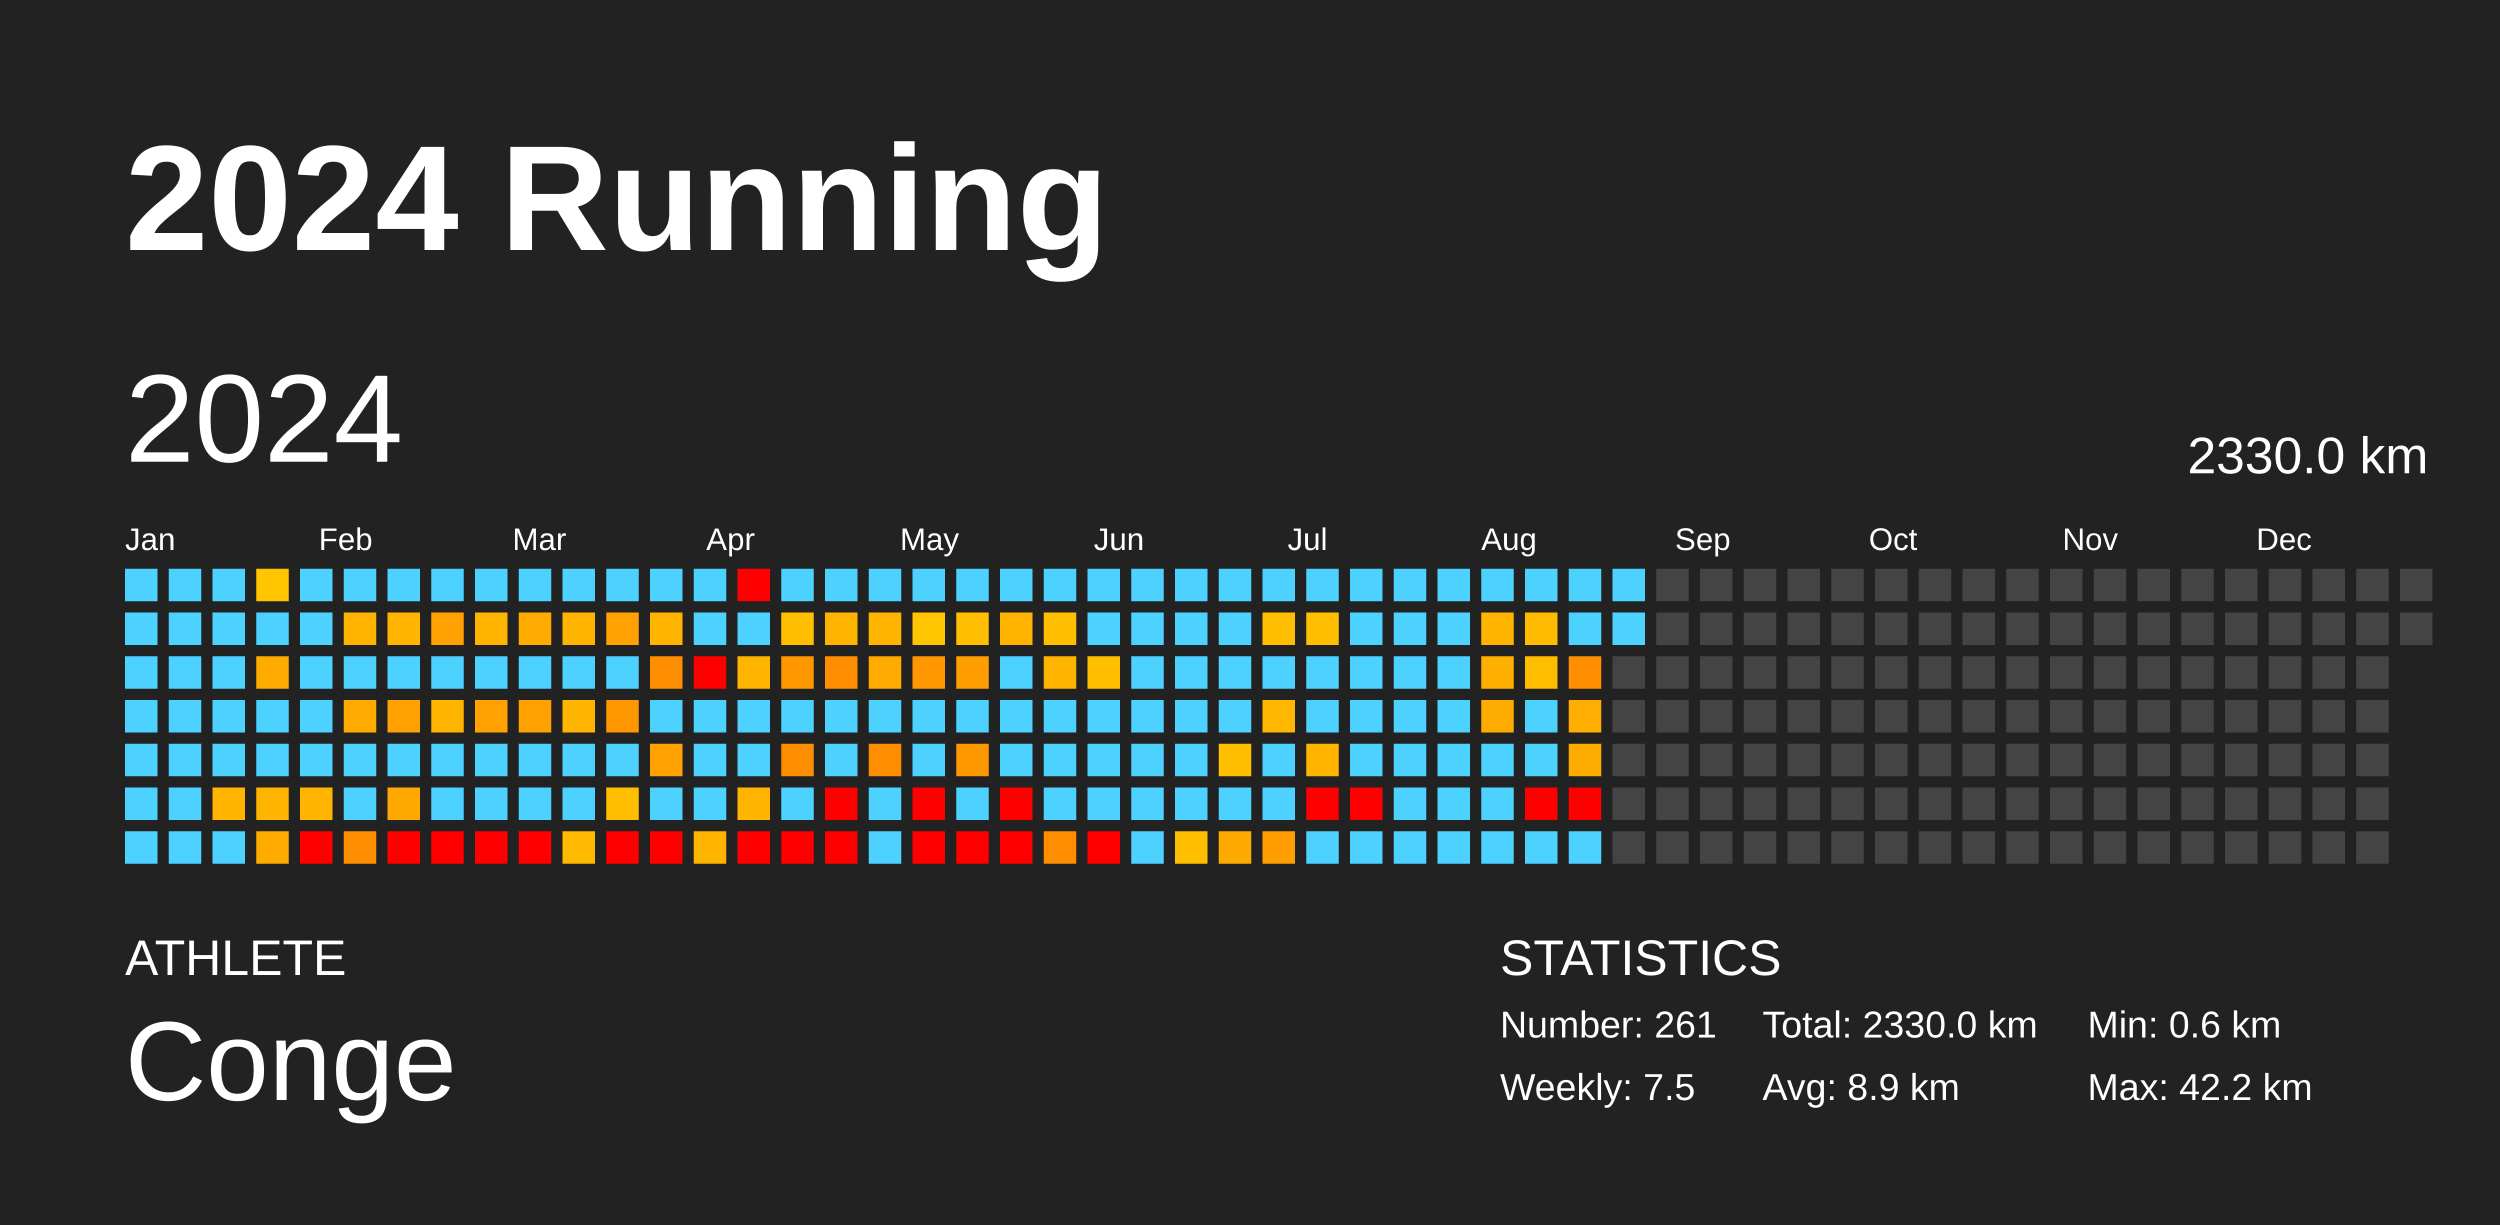
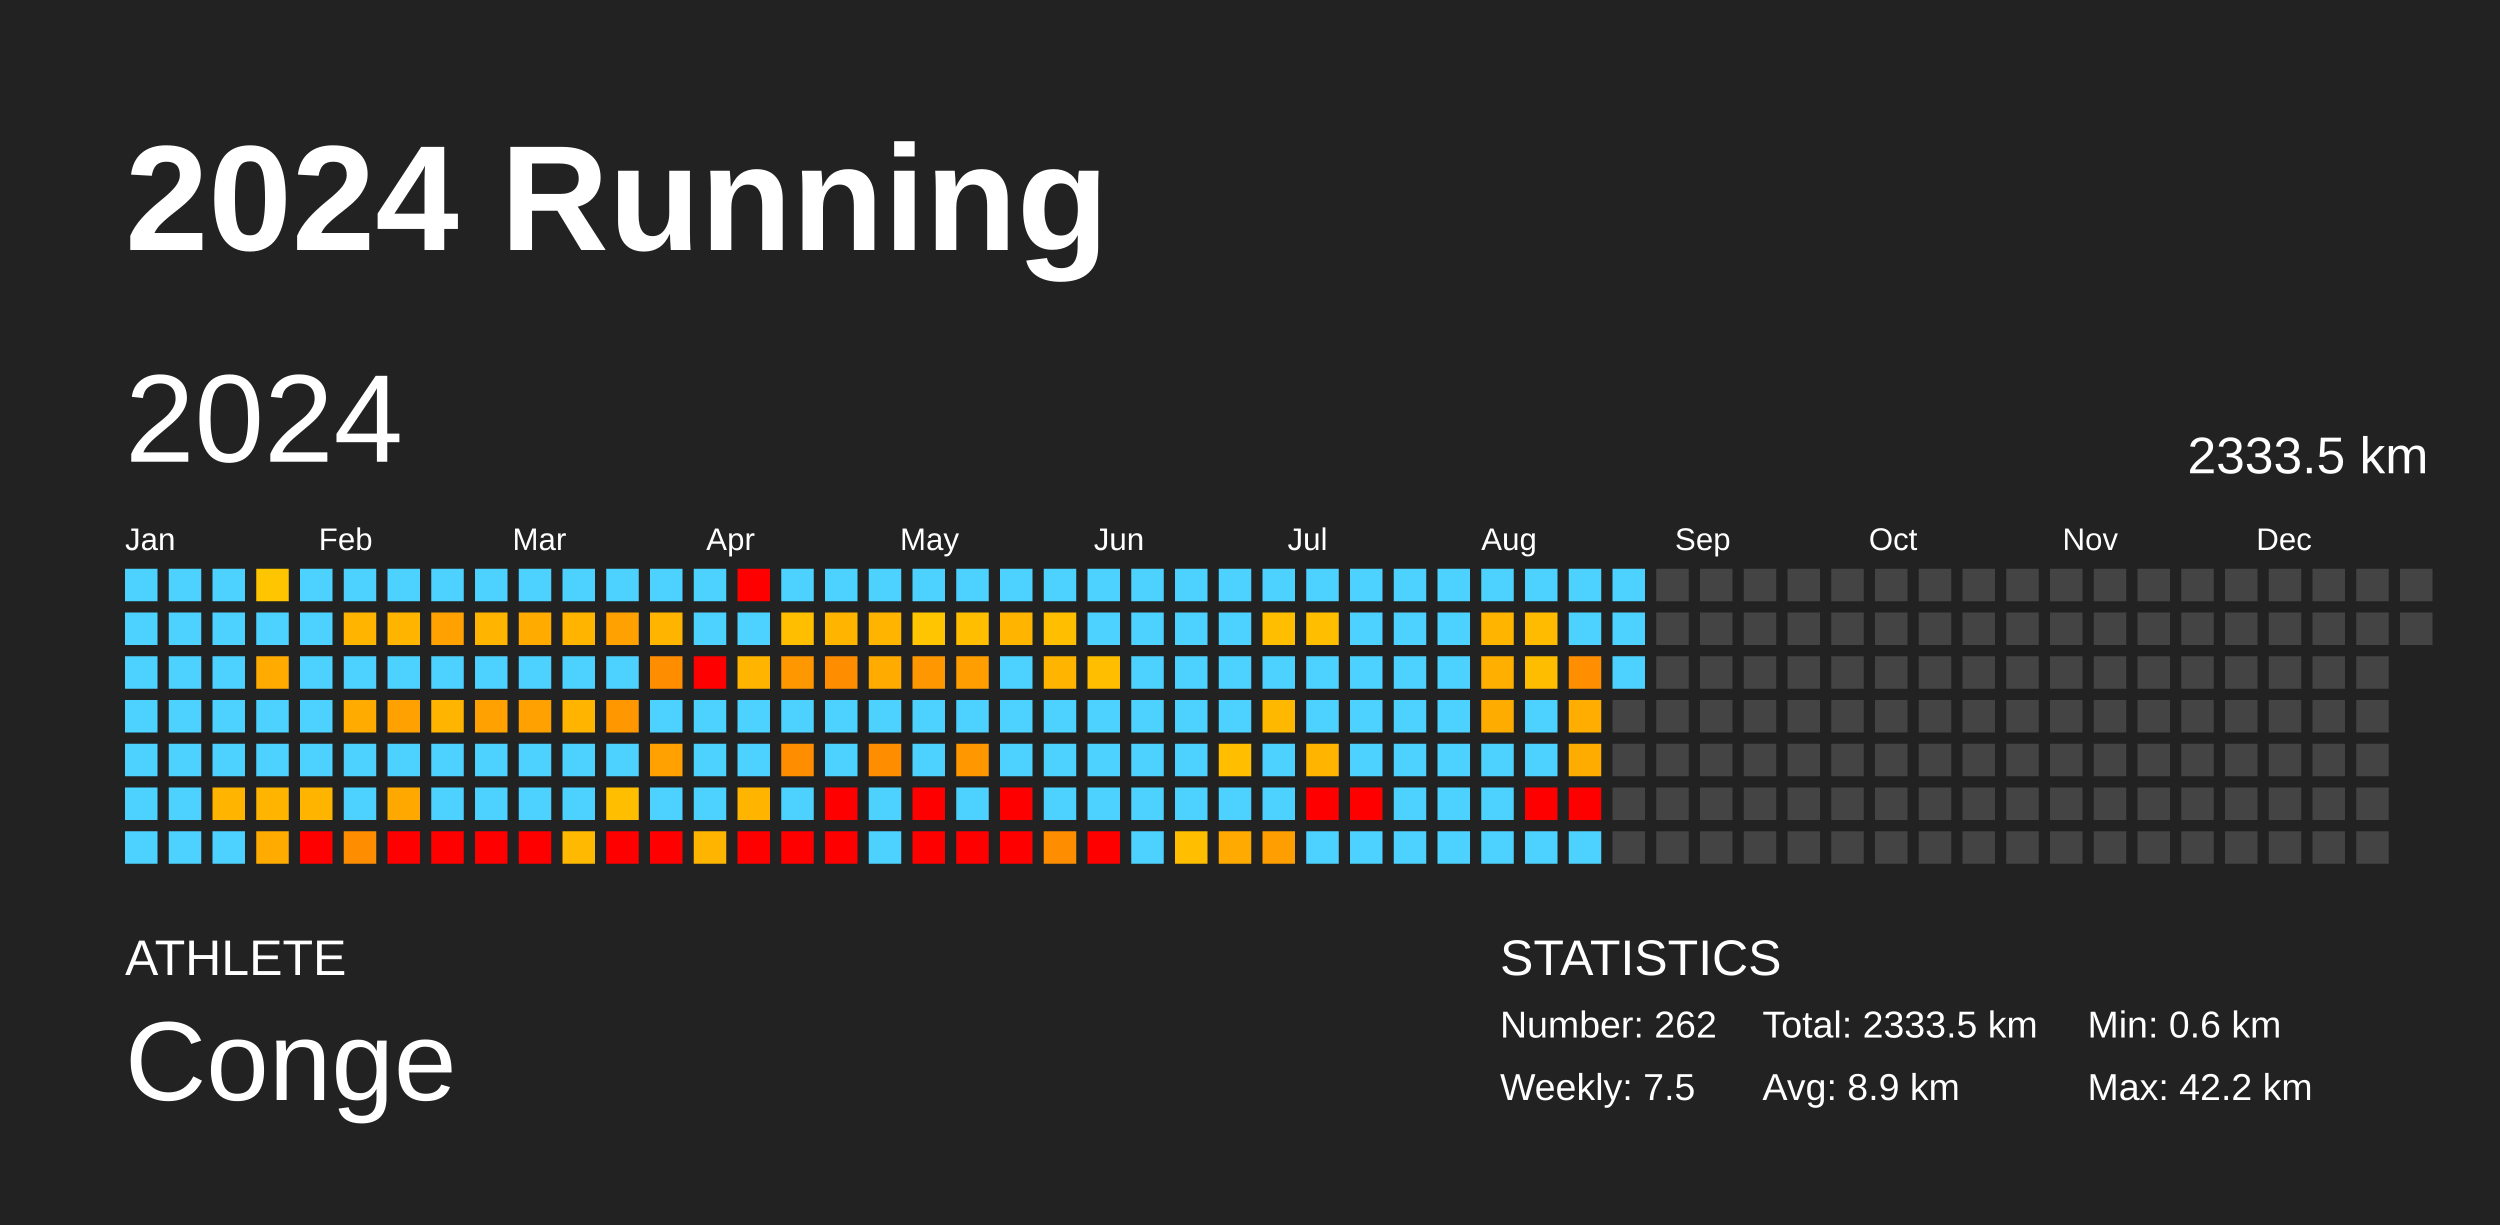
<svg xmlns="http://www.w3.org/2000/svg" baseProfile="full" height="98mm" version="1.1" viewBox="0,0,200,98" width="200mm">
  <defs />
  <rect fill="#222222" height="98" width="200" x="0" y="0" />
  <text fill="#FFFFFF" style="font-size:12px; font-family:Arial; font-weight:bold;" x="10" y="20">2024 Running</text>
  <text fill="#FFFFFF" style="font-size:4px; font-family:Arial" x="10" y="78">ATHLETE</text>
  <text fill="#FFFFFF" style="font-size:9px; font-family:Arial" x="10" y="88">Conge</text>
  <text fill="#FFFFFF" style="font-size:4px; font-family:Arial" x="120" y="78">STATISTICS</text>
-   <text fill="#FFFFFF" style="font-size:3px; font-family:Arial" x="120" y="83">Number: 261</text>
+   <text fill="#FFFFFF" style="font-size:3px; font-family:Arial" x="120" y="83">Number: 262</text>
  <text fill="#FFFFFF" style="font-size:3px; font-family:Arial" x="120" y="88">Weekly: 7.5</text>
-   <text fill="#FFFFFF" style="font-size:3px; font-family:Arial" x="141" y="83">Total: 2330.0 km</text>
+   <text fill="#FFFFFF" style="font-size:3px; font-family:Arial" x="141" y="83">Total: 2333.5 km</text>
  <text fill="#FFFFFF" style="font-size:3px; font-family:Arial" x="141" y="88">Avg: 8.9 km</text>
  <text fill="#FFFFFF" style="font-size:3px; font-family:Arial" x="167" y="83">Min: 0.6 km</text>
  <text fill="#FFFFFF" style="font-size:3px; font-family:Arial" x="167" y="88">Max: 42.2 km</text>
  <text dominant-baseline="hanging" fill="#FFFFFF" style="font-size:10.0px; font-family:Arial;" x="10" y="30">2024</text>
-   <text dominant-baseline="hanging" fill="#FFFFFF" style="font-size:4.125px; font-family:Arial;" x="175" y="35">2330.0 km</text>
+   <text dominant-baseline="hanging" fill="#FFFFFF" style="font-size:4.125px; font-family:Arial;" x="175" y="35">2333.5 km</text>
  <text fill="#FFFFFF" style="font-size:2.5px; font-family:Arial" x="10.0" y="44">Jan</text>
  <text fill="#FFFFFF" style="font-size:2.5px; font-family:Arial" x="25.5" y="44">Feb</text>
  <text fill="#FFFFFF" style="font-size:2.5px; font-family:Arial" x="41.0" y="44">Mar</text>
  <text fill="#FFFFFF" style="font-size:2.5px; font-family:Arial" x="56.5" y="44">Apr</text>
  <text fill="#FFFFFF" style="font-size:2.5px; font-family:Arial" x="72.0" y="44">May</text>
  <text fill="#FFFFFF" style="font-size:2.5px; font-family:Arial" x="87.5" y="44">Jun</text>
  <text fill="#FFFFFF" style="font-size:2.5px; font-family:Arial" x="103.0" y="44">Jul</text>
  <text fill="#FFFFFF" style="font-size:2.5px; font-family:Arial" x="118.5" y="44">Aug</text>
  <text fill="#FFFFFF" style="font-size:2.5px; font-family:Arial" x="134.0" y="44">Sep</text>
  <text fill="#FFFFFF" style="font-size:2.5px; font-family:Arial" x="149.5" y="44">Oct</text>
  <text fill="#FFFFFF" style="font-size:2.5px; font-family:Arial" x="165.0" y="44">Nov</text>
  <text fill="#FFFFFF" style="font-size:2.5px; font-family:Arial" x="180.5" y="44">Dec</text>
  <rect fill="#4dd2ff" height="2.6" width="2.6" x="10.0" y="45.5" />
  <rect fill="#4dd2ff" height="2.6" width="2.6" x="10.0" y="49.0" />
  <rect fill="#4dd2ff" height="2.6" width="2.6" x="10.0" y="52.5" />
  <rect fill="#4dd2ff" height="2.6" width="2.6" x="10.0" y="56.0" />
  <rect fill="#4dd2ff" height="2.6" width="2.6" x="10.0" y="59.5" />
  <rect fill="#4dd2ff" height="2.6" width="2.6" x="10.0" y="63.0" />
  <rect fill="#4dd2ff" height="2.6" width="2.6" x="10.0" y="66.5" />
  <rect fill="#4dd2ff" height="2.6" width="2.6" x="13.5" y="45.5" />
  <rect fill="#4dd2ff" height="2.6" width="2.6" x="13.5" y="49.0" />
  <rect fill="#4dd2ff" height="2.6" width="2.6" x="13.5" y="52.5" />
  <rect fill="#4dd2ff" height="2.6" width="2.6" x="13.5" y="56.0" />
  <rect fill="#4dd2ff" height="2.6" width="2.6" x="13.5" y="59.5" />
  <rect fill="#4dd2ff" height="2.6" width="2.6" x="13.5" y="63.0" />
  <rect fill="#4dd2ff" height="2.6" width="2.6" x="13.5" y="66.5" />
  <rect fill="#4dd2ff" height="2.6" width="2.6" x="17.0" y="45.5" />
  <rect fill="#4dd2ff" height="2.6" width="2.6" x="17.0" y="49.0" />
  <rect fill="#4dd2ff" height="2.6" width="2.6" x="17.0" y="52.5" />
  <rect fill="#4dd2ff" height="2.6" width="2.6" x="17.0" y="56.0" />
  <rect fill="#4dd2ff" height="2.6" width="2.6" x="17.0" y="59.5" />
  <rect fill="#ffb400" height="2.6" width="2.6" x="17.0" y="63.0" />
  <rect fill="#4dd2ff" height="2.6" width="2.6" x="17.0" y="66.5" />
  <rect fill="#ffc500" height="2.6" width="2.6" x="20.5" y="45.5" />
  <rect fill="#4dd2ff" height="2.6" width="2.6" x="20.5" y="49.0" />
  <rect fill="#ffab00" height="2.6" width="2.6" x="20.5" y="52.5" />
  <rect fill="#4dd2ff" height="2.6" width="2.6" x="20.5" y="56.0" />
  <rect fill="#4dd2ff" height="2.6" width="2.6" x="20.5" y="59.5" />
  <rect fill="#ffb400" height="2.6" width="2.6" x="20.5" y="63.0" />
  <rect fill="#ffab00" height="2.6" width="2.6" x="20.5" y="66.5" />
  <rect fill="#4dd2ff" height="2.6" width="2.6" x="24.0" y="45.5" />
  <rect fill="#4dd2ff" height="2.6" width="2.6" x="24.0" y="49.0" />
  <rect fill="#4dd2ff" height="2.6" width="2.6" x="24.0" y="52.5" />
  <rect fill="#4dd2ff" height="2.6" width="2.6" x="24.0" y="56.0" />
  <rect fill="#4dd2ff" height="2.6" width="2.6" x="24.0" y="59.5" />
  <rect fill="#ffb400" height="2.6" width="2.6" x="24.0" y="63.0" />
  <rect fill="red" height="2.6" width="2.6" x="24.0" y="66.5" />
  <rect fill="#4dd2ff" height="2.6" width="2.6" x="27.5" y="45.5" />
  <rect fill="#ffb400" height="2.6" width="2.6" x="27.5" y="49.0" />
  <rect fill="#4dd2ff" height="2.6" width="2.6" x="27.5" y="52.5" />
  <rect fill="#ffab00" height="2.6" width="2.6" x="27.5" y="56.0" />
  <rect fill="#4dd2ff" height="2.6" width="2.6" x="27.5" y="59.5" />
  <rect fill="#4dd2ff" height="2.6" width="2.6" x="27.5" y="63.0" />
  <rect fill="#ff8d00" height="2.6" width="2.6" x="27.5" y="66.5" />
  <rect fill="#4dd2ff" height="2.6" width="2.6" x="31.0" y="45.5" />
  <rect fill="#ffb500" height="2.6" width="2.6" x="31.0" y="49.0" />
  <rect fill="#4dd2ff" height="2.6" width="2.6" x="31.0" y="52.5" />
  <rect fill="#ffa100" height="2.6" width="2.6" x="31.0" y="56.0" />
  <rect fill="#4dd2ff" height="2.6" width="2.6" x="31.0" y="59.5" />
  <rect fill="#ffa900" height="2.6" width="2.6" x="31.0" y="63.0" />
  <rect fill="red" height="2.6" width="2.6" x="31.0" y="66.5" />
  <rect fill="#4dd2ff" height="2.6" width="2.6" x="34.5" y="45.5" />
  <rect fill="#ffa100" height="2.6" width="2.6" x="34.5" y="49.0" />
  <rect fill="#4dd2ff" height="2.6" width="2.6" x="34.5" y="52.5" />
  <rect fill="#ffb500" height="2.6" width="2.6" x="34.5" y="56.0" />
  <rect fill="#4dd2ff" height="2.6" width="2.6" x="34.5" y="59.5" />
  <rect fill="#4dd2ff" height="2.6" width="2.6" x="34.5" y="63.0" />
  <rect fill="red" height="2.6" width="2.6" x="34.5" y="66.5" />
  <rect fill="#4dd2ff" height="2.6" width="2.6" x="38.0" y="45.5" />
  <rect fill="#ffb500" height="2.6" width="2.6" x="38.0" y="49.0" />
  <rect fill="#4dd2ff" height="2.6" width="2.6" x="38.0" y="52.5" />
  <rect fill="#ffa100" height="2.6" width="2.6" x="38.0" y="56.0" />
  <rect fill="#4dd2ff" height="2.6" width="2.6" x="38.0" y="59.5" />
  <rect fill="#4dd2ff" height="2.6" width="2.6" x="38.0" y="63.0" />
  <rect fill="red" height="2.6" width="2.6" x="38.0" y="66.5" />
  <rect fill="#4dd2ff" height="2.6" width="2.6" x="41.5" y="45.5" />
  <rect fill="#ffab00" height="2.6" width="2.6" x="41.5" y="49.0" />
  <rect fill="#4dd2ff" height="2.6" width="2.6" x="41.5" y="52.5" />
  <rect fill="#ffa100" height="2.6" width="2.6" x="41.5" y="56.0" />
  <rect fill="#4dd2ff" height="2.6" width="2.6" x="41.5" y="59.5" />
  <rect fill="#4dd2ff" height="2.6" width="2.6" x="41.5" y="63.0" />
  <rect fill="red" height="2.6" width="2.6" x="41.5" y="66.5" />
  <rect fill="#4dd2ff" height="2.6" width="2.6" x="45.0" y="45.5" />
  <rect fill="#ffb500" height="2.6" width="2.6" x="45.0" y="49.0" />
  <rect fill="#4dd2ff" height="2.6" width="2.6" x="45.0" y="52.5" />
  <rect fill="#ffb500" height="2.6" width="2.6" x="45.0" y="56.0" />
  <rect fill="#4dd2ff" height="2.6" width="2.6" x="45.0" y="59.5" />
  <rect fill="#4dd2ff" height="2.6" width="2.6" x="45.0" y="63.0" />
  <rect fill="#ffb900" height="2.6" width="2.6" x="45.0" y="66.5" />
  <rect fill="#4dd2ff" height="2.6" width="2.6" x="48.5" y="45.5" />
  <rect fill="#ffa100" height="2.6" width="2.6" x="48.5" y="49.0" />
  <rect fill="#4dd2ff" height="2.6" width="2.6" x="48.5" y="52.5" />
  <rect fill="#ff9700" height="2.6" width="2.6" x="48.5" y="56.0" />
  <rect fill="#4dd2ff" height="2.6" width="2.6" x="48.5" y="59.5" />
  <rect fill="#ffbf00" height="2.6" width="2.6" x="48.5" y="63.0" />
  <rect fill="red" height="2.6" width="2.6" x="48.5" y="66.5" />
  <rect fill="#4dd2ff" height="2.6" width="2.6" x="52.0" y="45.5" />
  <rect fill="#ffb500" height="2.6" width="2.6" x="52.0" y="49.0" />
  <rect fill="#ff8d00" height="2.6" width="2.6" x="52.0" y="52.5" />
  <rect fill="#4dd2ff" height="2.6" width="2.6" x="52.0" y="56.0" />
  <rect fill="#ffa100" height="2.6" width="2.6" x="52.0" y="59.5" />
  <rect fill="#4dd2ff" height="2.6" width="2.6" x="52.0" y="63.0" />
  <rect fill="red" height="2.6" width="2.6" x="52.0" y="66.5" />
  <rect fill="#4dd2ff" height="2.6" width="2.6" x="55.5" y="45.5" />
  <rect fill="#4dd2ff" height="2.6" width="2.6" x="55.5" y="49.0" />
  <rect fill="red" height="2.6" width="2.6" x="55.5" y="52.5" />
  <rect fill="#4dd2ff" height="2.6" width="2.6" x="55.5" y="56.0" />
  <rect fill="#4dd2ff" height="2.6" width="2.6" x="55.5" y="59.5" />
  <rect fill="#4dd2ff" height="2.6" width="2.6" x="55.5" y="63.0" />
  <rect fill="#ffb400" height="2.6" width="2.6" x="55.5" y="66.5" />
  <rect fill="red" height="2.6" width="2.6" x="59.0" y="45.5" />
  <rect fill="#4dd2ff" height="2.6" width="2.6" x="59.0" y="49.0" />
  <rect fill="#ffb500" height="2.6" width="2.6" x="59.0" y="52.5" />
  <rect fill="#4dd2ff" height="2.6" width="2.6" x="59.0" y="56.0" />
  <rect fill="#4dd2ff" height="2.6" width="2.6" x="59.0" y="59.5" />
  <rect fill="#ffb500" height="2.6" width="2.6" x="59.0" y="63.0" />
  <rect fill="red" height="2.6" width="2.6" x="59.0" y="66.5" />
  <rect fill="#4dd2ff" height="2.6" width="2.6" x="62.5" y="45.5" />
  <rect fill="#ffbf00" height="2.6" width="2.6" x="62.5" y="49.0" />
  <rect fill="#ff9700" height="2.6" width="2.6" x="62.5" y="52.5" />
  <rect fill="#4dd2ff" height="2.6" width="2.6" x="62.5" y="56.0" />
  <rect fill="#ff8d00" height="2.6" width="2.6" x="62.5" y="59.5" />
  <rect fill="#4dd2ff" height="2.6" width="2.6" x="62.5" y="63.0" />
  <rect fill="red" height="2.6" width="2.6" x="62.5" y="66.5" />
  <rect fill="#4dd2ff" height="2.6" width="2.6" x="66.0" y="45.5" />
  <rect fill="#ffb500" height="2.6" width="2.6" x="66.0" y="49.0" />
  <rect fill="#ff8d00" height="2.6" width="2.6" x="66.0" y="52.5" />
  <rect fill="#4dd2ff" height="2.6" width="2.6" x="66.0" y="56.0" />
  <rect fill="#4dd2ff" height="2.6" width="2.6" x="66.0" y="59.5" />
  <rect fill="red" height="2.6" width="2.6" x="66.0" y="63.0" />
  <rect fill="red" height="2.6" width="2.6" x="66.0" y="66.5" />
  <rect fill="#4dd2ff" height="2.6" width="2.6" x="69.5" y="45.5" />
  <rect fill="#ffb500" height="2.6" width="2.6" x="69.5" y="49.0" />
  <rect fill="#ffab00" height="2.6" width="2.6" x="69.5" y="52.5" />
  <rect fill="#4dd2ff" height="2.6" width="2.6" x="69.5" y="56.0" />
  <rect fill="#ff8d00" height="2.6" width="2.6" x="69.5" y="59.5" />
  <rect fill="#4dd2ff" height="2.6" width="2.6" x="69.5" y="63.0" />
  <rect fill="#4dd2ff" height="2.6" width="2.6" x="69.5" y="66.5" />
  <rect fill="#4dd2ff" height="2.6" width="2.6" x="73.0" y="45.5" />
  <rect fill="#ffc500" height="2.6" width="2.6" x="73.0" y="49.0" />
  <rect fill="#ff9700" height="2.6" width="2.6" x="73.0" y="52.5" />
  <rect fill="#4dd2ff" height="2.6" width="2.6" x="73.0" y="56.0" />
  <rect fill="#4dd2ff" height="2.6" width="2.6" x="73.0" y="59.5" />
  <rect fill="red" height="2.6" width="2.6" x="73.0" y="63.0" />
  <rect fill="red" height="2.6" width="2.6" x="73.0" y="66.5" />
  <rect fill="#4dd2ff" height="2.6" width="2.6" x="76.5" y="45.5" />
  <rect fill="#ffbe00" height="2.6" width="2.6" x="76.5" y="49.0" />
  <rect fill="#ff9e00" height="2.6" width="2.6" x="76.5" y="52.5" />
  <rect fill="#4dd2ff" height="2.6" width="2.6" x="76.5" y="56.0" />
  <rect fill="#ff9700" height="2.6" width="2.6" x="76.5" y="59.5" />
  <rect fill="#4dd2ff" height="2.6" width="2.6" x="76.5" y="63.0" />
  <rect fill="red" height="2.6" width="2.6" x="76.5" y="66.5" />
  <rect fill="#4dd2ff" height="2.6" width="2.6" x="80.0" y="45.5" />
  <rect fill="#ffb500" height="2.6" width="2.6" x="80.0" y="49.0" />
  <rect fill="#4dd2ff" height="2.6" width="2.6" x="80.0" y="52.5" />
  <rect fill="#4dd2ff" height="2.6" width="2.6" x="80.0" y="56.0" />
  <rect fill="#4dd2ff" height="2.6" width="2.6" x="80.0" y="59.5" />
  <rect fill="red" height="2.6" width="2.6" x="80.0" y="63.0" />
  <rect fill="red" height="2.6" width="2.6" x="80.0" y="66.5" />
  <rect fill="#4dd2ff" height="2.6" width="2.6" x="83.5" y="45.5" />
  <rect fill="#ffbe00" height="2.6" width="2.6" x="83.5" y="49.0" />
  <rect fill="#ffb500" height="2.6" width="2.6" x="83.5" y="52.5" />
  <rect fill="#4dd2ff" height="2.6" width="2.6" x="83.5" y="56.0" />
  <rect fill="#4dd2ff" height="2.6" width="2.6" x="83.5" y="59.5" />
  <rect fill="#4dd2ff" height="2.6" width="2.6" x="83.5" y="63.0" />
  <rect fill="#ff8d00" height="2.6" width="2.6" x="83.5" y="66.5" />
  <rect fill="#4dd2ff" height="2.6" width="2.6" x="87.0" y="45.5" />
  <rect fill="#4dd2ff" height="2.6" width="2.6" x="87.0" y="49.0" />
  <rect fill="#ffbf00" height="2.6" width="2.6" x="87.0" y="52.5" />
  <rect fill="#4dd2ff" height="2.6" width="2.6" x="87.0" y="56.0" />
  <rect fill="#4dd2ff" height="2.6" width="2.6" x="87.0" y="59.5" />
  <rect fill="#4dd2ff" height="2.6" width="2.6" x="87.0" y="63.0" />
  <rect fill="red" height="2.6" width="2.6" x="87.0" y="66.5" />
  <rect fill="#4dd2ff" height="2.6" width="2.6" x="90.5" y="45.5" />
  <rect fill="#4dd2ff" height="2.6" width="2.6" x="90.5" y="49.0" />
  <rect fill="#4dd2ff" height="2.6" width="2.6" x="90.5" y="52.5" />
  <rect fill="#4dd2ff" height="2.6" width="2.6" x="90.5" y="56.0" />
  <rect fill="#4dd2ff" height="2.6" width="2.6" x="90.5" y="59.5" />
  <rect fill="#4dd2ff" height="2.6" width="2.6" x="90.5" y="63.0" />
  <rect fill="#4dd2ff" height="2.6" width="2.6" x="90.5" y="66.5" />
  <rect fill="#4dd2ff" height="2.6" width="2.6" x="94.0" y="45.5" />
  <rect fill="#4dd2ff" height="2.6" width="2.6" x="94.0" y="49.0" />
  <rect fill="#4dd2ff" height="2.6" width="2.6" x="94.0" y="52.5" />
  <rect fill="#4dd2ff" height="2.6" width="2.6" x="94.0" y="56.0" />
  <rect fill="#4dd2ff" height="2.6" width="2.6" x="94.0" y="59.5" />
  <rect fill="#4dd2ff" height="2.6" width="2.6" x="94.0" y="63.0" />
  <rect fill="#ffbe00" height="2.6" width="2.6" x="94.0" y="66.5" />
  <rect fill="#4dd2ff" height="2.6" width="2.6" x="97.5" y="45.5" />
  <rect fill="#4dd2ff" height="2.6" width="2.6" x="97.5" y="49.0" />
  <rect fill="#4dd2ff" height="2.6" width="2.6" x="97.5" y="52.5" />
  <rect fill="#4dd2ff" height="2.6" width="2.6" x="97.5" y="56.0" />
  <rect fill="#ffbf00" height="2.6" width="2.6" x="97.5" y="59.5" />
  <rect fill="#4dd2ff" height="2.6" width="2.6" x="97.5" y="63.0" />
  <rect fill="#ffaa00" height="2.6" width="2.6" x="97.5" y="66.5" />
  <rect fill="#4dd2ff" height="2.6" width="2.6" x="101.0" y="45.5" />
  <rect fill="#ffbf00" height="2.6" width="2.6" x="101.0" y="49.0" />
  <rect fill="#4dd2ff" height="2.6" width="2.6" x="101.0" y="52.5" />
  <rect fill="#ffb800" height="2.6" width="2.6" x="101.0" y="56.0" />
  <rect fill="#4dd2ff" height="2.6" width="2.6" x="101.0" y="59.5" />
  <rect fill="#4dd2ff" height="2.6" width="2.6" x="101.0" y="63.0" />
  <rect fill="#ff9e00" height="2.6" width="2.6" x="101.0" y="66.5" />
  <rect fill="#4dd2ff" height="2.6" width="2.6" x="104.5" y="45.5" />
  <rect fill="#ffbf00" height="2.6" width="2.6" x="104.5" y="49.0" />
  <rect fill="#4dd2ff" height="2.6" width="2.6" x="104.5" y="52.5" />
  <rect fill="#4dd2ff" height="2.6" width="2.6" x="104.5" y="56.0" />
  <rect fill="#ffb500" height="2.6" width="2.6" x="104.5" y="59.5" />
  <rect fill="red" height="2.6" width="2.6" x="104.5" y="63.0" />
  <rect fill="#4dd2ff" height="2.6" width="2.6" x="104.5" y="66.5" />
  <rect fill="#4dd2ff" height="2.6" width="2.6" x="108.0" y="45.5" />
  <rect fill="#4dd2ff" height="2.6" width="2.6" x="108.0" y="49.0" />
  <rect fill="#4dd2ff" height="2.6" width="2.6" x="108.0" y="52.5" />
  <rect fill="#4dd2ff" height="2.6" width="2.6" x="108.0" y="56.0" />
  <rect fill="#4dd2ff" height="2.6" width="2.6" x="108.0" y="59.5" />
  <rect fill="red" height="2.6" width="2.6" x="108.0" y="63.0" />
  <rect fill="#4dd2ff" height="2.6" width="2.6" x="108.0" y="66.5" />
  <rect fill="#4dd2ff" height="2.6" width="2.6" x="111.5" y="45.5" />
  <rect fill="#4dd2ff" height="2.6" width="2.6" x="111.5" y="49.0" />
  <rect fill="#4dd2ff" height="2.6" width="2.6" x="111.5" y="52.5" />
  <rect fill="#4dd2ff" height="2.6" width="2.6" x="111.5" y="56.0" />
  <rect fill="#4dd2ff" height="2.6" width="2.6" x="111.5" y="59.5" />
  <rect fill="#4dd2ff" height="2.6" width="2.6" x="111.5" y="63.0" />
  <rect fill="#4dd2ff" height="2.6" width="2.6" x="111.5" y="66.5" />
  <rect fill="#4dd2ff" height="2.6" width="2.6" x="115.0" y="45.5" />
  <rect fill="#4dd2ff" height="2.6" width="2.6" x="115.0" y="49.0" />
  <rect fill="#4dd2ff" height="2.6" width="2.6" x="115.0" y="52.5" />
  <rect fill="#4dd2ff" height="2.6" width="2.6" x="115.0" y="56.0" />
  <rect fill="#4dd2ff" height="2.6" width="2.6" x="115.0" y="59.5" />
  <rect fill="#4dd2ff" height="2.6" width="2.6" x="115.0" y="63.0" />
  <rect fill="#4dd2ff" height="2.6" width="2.6" x="115.0" y="66.5" />
  <rect fill="#4dd2ff" height="2.6" width="2.6" x="118.5" y="45.5" />
  <rect fill="#ffb500" height="2.6" width="2.6" x="118.5" y="49.0" />
  <rect fill="#ffaf00" height="2.6" width="2.6" x="118.5" y="52.5" />
  <rect fill="#ffac00" height="2.6" width="2.6" x="118.5" y="56.0" />
  <rect fill="#4dd2ff" height="2.6" width="2.6" x="118.5" y="59.5" />
  <rect fill="#4dd2ff" height="2.6" width="2.6" x="118.5" y="63.0" />
  <rect fill="#4dd2ff" height="2.6" width="2.6" x="118.5" y="66.5" />
  <rect fill="#4dd2ff" height="2.6" width="2.6" x="122.0" y="45.5" />
  <rect fill="#ffbb00" height="2.6" width="2.6" x="122.0" y="49.0" />
  <rect fill="#ffbd00" height="2.6" width="2.6" x="122.0" y="52.5" />
  <rect fill="#4dd2ff" height="2.6" width="2.6" x="122.0" y="56.0" />
  <rect fill="#4dd2ff" height="2.6" width="2.6" x="122.0" y="59.5" />
  <rect fill="red" height="2.6" width="2.6" x="122.0" y="63.0" />
  <rect fill="#4dd2ff" height="2.6" width="2.6" x="122.0" y="66.5" />
  <rect fill="#4dd2ff" height="2.6" width="2.6" x="125.5" y="45.5" />
  <rect fill="#4dd2ff" height="2.6" width="2.6" x="125.5" y="49.0" />
  <rect fill="#ff8f00" height="2.6" width="2.6" x="125.5" y="52.5" />
  <rect fill="#ffad00" height="2.6" width="2.6" x="125.5" y="56.0" />
  <rect fill="#ffac00" height="2.6" width="2.6" x="125.5" y="59.5" />
  <rect fill="red" height="2.6" width="2.6" x="125.5" y="63.0" />
  <rect fill="#4dd2ff" height="2.6" width="2.6" x="125.5" y="66.5" />
  <rect fill="#4dd2ff" height="2.6" width="2.6" x="129.0" y="45.5" />
  <rect fill="#4dd2ff" height="2.6" width="2.6" x="129.0" y="49.0" />
-   <rect fill="#444444" height="2.6" width="2.6" x="129.0" y="52.5" />
+   <rect fill="#4dd2ff" height="2.6" width="2.6" x="129.0" y="52.5" />
  <rect fill="#444444" height="2.6" width="2.6" x="129.0" y="56.0" />
  <rect fill="#444444" height="2.6" width="2.6" x="129.0" y="59.5" />
  <rect fill="#444444" height="2.6" width="2.6" x="129.0" y="63.0" />
  <rect fill="#444444" height="2.6" width="2.6" x="129.0" y="66.5" />
  <rect fill="#444444" height="2.6" width="2.6" x="132.5" y="45.5" />
  <rect fill="#444444" height="2.6" width="2.6" x="132.5" y="49.0" />
  <rect fill="#444444" height="2.6" width="2.6" x="132.5" y="52.5" />
  <rect fill="#444444" height="2.6" width="2.6" x="132.5" y="56.0" />
  <rect fill="#444444" height="2.6" width="2.6" x="132.5" y="59.5" />
  <rect fill="#444444" height="2.6" width="2.6" x="132.5" y="63.0" />
  <rect fill="#444444" height="2.6" width="2.6" x="132.5" y="66.5" />
  <rect fill="#444444" height="2.6" width="2.6" x="136.0" y="45.5" />
  <rect fill="#444444" height="2.6" width="2.6" x="136.0" y="49.0" />
  <rect fill="#444444" height="2.6" width="2.6" x="136.0" y="52.5" />
  <rect fill="#444444" height="2.6" width="2.6" x="136.0" y="56.0" />
  <rect fill="#444444" height="2.6" width="2.6" x="136.0" y="59.5" />
  <rect fill="#444444" height="2.6" width="2.6" x="136.0" y="63.0" />
  <rect fill="#444444" height="2.6" width="2.6" x="136.0" y="66.5" />
  <rect fill="#444444" height="2.6" width="2.6" x="139.5" y="45.5" />
  <rect fill="#444444" height="2.6" width="2.6" x="139.5" y="49.0" />
  <rect fill="#444444" height="2.6" width="2.6" x="139.5" y="52.5" />
  <rect fill="#444444" height="2.6" width="2.6" x="139.5" y="56.0" />
  <rect fill="#444444" height="2.6" width="2.6" x="139.5" y="59.5" />
  <rect fill="#444444" height="2.6" width="2.6" x="139.5" y="63.0" />
  <rect fill="#444444" height="2.6" width="2.6" x="139.5" y="66.5" />
  <rect fill="#444444" height="2.6" width="2.6" x="143.0" y="45.5" />
  <rect fill="#444444" height="2.6" width="2.6" x="143.0" y="49.0" />
  <rect fill="#444444" height="2.6" width="2.6" x="143.0" y="52.5" />
  <rect fill="#444444" height="2.6" width="2.6" x="143.0" y="56.0" />
  <rect fill="#444444" height="2.6" width="2.6" x="143.0" y="59.5" />
  <rect fill="#444444" height="2.6" width="2.6" x="143.0" y="63.0" />
  <rect fill="#444444" height="2.6" width="2.6" x="143.0" y="66.5" />
  <rect fill="#444444" height="2.6" width="2.6" x="146.5" y="45.5" />
  <rect fill="#444444" height="2.6" width="2.6" x="146.5" y="49.0" />
  <rect fill="#444444" height="2.6" width="2.6" x="146.5" y="52.5" />
  <rect fill="#444444" height="2.6" width="2.6" x="146.5" y="56.0" />
  <rect fill="#444444" height="2.6" width="2.6" x="146.5" y="59.5" />
  <rect fill="#444444" height="2.6" width="2.6" x="146.5" y="63.0" />
  <rect fill="#444444" height="2.6" width="2.6" x="146.5" y="66.5" />
  <rect fill="#444444" height="2.6" width="2.6" x="150.0" y="45.5" />
  <rect fill="#444444" height="2.6" width="2.6" x="150.0" y="49.0" />
  <rect fill="#444444" height="2.6" width="2.6" x="150.0" y="52.5" />
  <rect fill="#444444" height="2.6" width="2.6" x="150.0" y="56.0" />
  <rect fill="#444444" height="2.6" width="2.6" x="150.0" y="59.5" />
  <rect fill="#444444" height="2.6" width="2.6" x="150.0" y="63.0" />
  <rect fill="#444444" height="2.6" width="2.6" x="150.0" y="66.5" />
  <rect fill="#444444" height="2.6" width="2.6" x="153.5" y="45.5" />
  <rect fill="#444444" height="2.6" width="2.6" x="153.5" y="49.0" />
  <rect fill="#444444" height="2.6" width="2.6" x="153.5" y="52.5" />
  <rect fill="#444444" height="2.6" width="2.6" x="153.5" y="56.0" />
  <rect fill="#444444" height="2.6" width="2.6" x="153.5" y="59.5" />
  <rect fill="#444444" height="2.6" width="2.6" x="153.5" y="63.0" />
  <rect fill="#444444" height="2.6" width="2.6" x="153.5" y="66.5" />
  <rect fill="#444444" height="2.6" width="2.6" x="157.0" y="45.5" />
  <rect fill="#444444" height="2.6" width="2.6" x="157.0" y="49.0" />
  <rect fill="#444444" height="2.6" width="2.6" x="157.0" y="52.5" />
  <rect fill="#444444" height="2.6" width="2.6" x="157.0" y="56.0" />
  <rect fill="#444444" height="2.6" width="2.6" x="157.0" y="59.5" />
  <rect fill="#444444" height="2.6" width="2.6" x="157.0" y="63.0" />
  <rect fill="#444444" height="2.6" width="2.6" x="157.0" y="66.5" />
  <rect fill="#444444" height="2.6" width="2.6" x="160.5" y="45.5" />
  <rect fill="#444444" height="2.6" width="2.6" x="160.5" y="49.0" />
  <rect fill="#444444" height="2.6" width="2.6" x="160.5" y="52.5" />
  <rect fill="#444444" height="2.6" width="2.6" x="160.5" y="56.0" />
  <rect fill="#444444" height="2.6" width="2.6" x="160.5" y="59.5" />
  <rect fill="#444444" height="2.6" width="2.6" x="160.5" y="63.0" />
  <rect fill="#444444" height="2.6" width="2.6" x="160.5" y="66.5" />
  <rect fill="#444444" height="2.6" width="2.6" x="164.0" y="45.5" />
  <rect fill="#444444" height="2.6" width="2.6" x="164.0" y="49.0" />
  <rect fill="#444444" height="2.6" width="2.6" x="164.0" y="52.5" />
  <rect fill="#444444" height="2.6" width="2.6" x="164.0" y="56.0" />
  <rect fill="#444444" height="2.6" width="2.6" x="164.0" y="59.5" />
  <rect fill="#444444" height="2.6" width="2.6" x="164.0" y="63.0" />
  <rect fill="#444444" height="2.6" width="2.6" x="164.0" y="66.5" />
  <rect fill="#444444" height="2.6" width="2.6" x="167.5" y="45.5" />
  <rect fill="#444444" height="2.6" width="2.6" x="167.5" y="49.0" />
  <rect fill="#444444" height="2.6" width="2.6" x="167.5" y="52.5" />
  <rect fill="#444444" height="2.6" width="2.6" x="167.5" y="56.0" />
  <rect fill="#444444" height="2.6" width="2.6" x="167.5" y="59.5" />
  <rect fill="#444444" height="2.6" width="2.6" x="167.5" y="63.0" />
  <rect fill="#444444" height="2.6" width="2.6" x="167.5" y="66.5" />
  <rect fill="#444444" height="2.6" width="2.6" x="171.0" y="45.5" />
  <rect fill="#444444" height="2.6" width="2.6" x="171.0" y="49.0" />
  <rect fill="#444444" height="2.6" width="2.6" x="171.0" y="52.5" />
  <rect fill="#444444" height="2.6" width="2.6" x="171.0" y="56.0" />
  <rect fill="#444444" height="2.6" width="2.6" x="171.0" y="59.5" />
  <rect fill="#444444" height="2.6" width="2.6" x="171.0" y="63.0" />
  <rect fill="#444444" height="2.6" width="2.6" x="171.0" y="66.5" />
  <rect fill="#444444" height="2.6" width="2.6" x="174.5" y="45.5" />
  <rect fill="#444444" height="2.6" width="2.6" x="174.5" y="49.0" />
  <rect fill="#444444" height="2.6" width="2.6" x="174.5" y="52.5" />
  <rect fill="#444444" height="2.6" width="2.6" x="174.5" y="56.0" />
  <rect fill="#444444" height="2.6" width="2.6" x="174.5" y="59.5" />
  <rect fill="#444444" height="2.6" width="2.6" x="174.5" y="63.0" />
  <rect fill="#444444" height="2.6" width="2.6" x="174.5" y="66.5" />
  <rect fill="#444444" height="2.6" width="2.6" x="178.0" y="45.5" />
  <rect fill="#444444" height="2.6" width="2.6" x="178.0" y="49.0" />
  <rect fill="#444444" height="2.6" width="2.6" x="178.0" y="52.5" />
  <rect fill="#444444" height="2.6" width="2.6" x="178.0" y="56.0" />
  <rect fill="#444444" height="2.6" width="2.6" x="178.0" y="59.5" />
  <rect fill="#444444" height="2.6" width="2.6" x="178.0" y="63.0" />
  <rect fill="#444444" height="2.6" width="2.6" x="178.0" y="66.5" />
  <rect fill="#444444" height="2.6" width="2.6" x="181.5" y="45.5" />
  <rect fill="#444444" height="2.6" width="2.6" x="181.5" y="49.0" />
  <rect fill="#444444" height="2.6" width="2.6" x="181.5" y="52.5" />
  <rect fill="#444444" height="2.6" width="2.6" x="181.5" y="56.0" />
  <rect fill="#444444" height="2.6" width="2.6" x="181.5" y="59.5" />
  <rect fill="#444444" height="2.6" width="2.6" x="181.5" y="63.0" />
  <rect fill="#444444" height="2.6" width="2.6" x="181.5" y="66.5" />
  <rect fill="#444444" height="2.6" width="2.6" x="185.0" y="45.5" />
  <rect fill="#444444" height="2.6" width="2.6" x="185.0" y="49.0" />
  <rect fill="#444444" height="2.6" width="2.6" x="185.0" y="52.5" />
  <rect fill="#444444" height="2.6" width="2.6" x="185.0" y="56.0" />
  <rect fill="#444444" height="2.6" width="2.6" x="185.0" y="59.5" />
  <rect fill="#444444" height="2.6" width="2.6" x="185.0" y="63.0" />
  <rect fill="#444444" height="2.6" width="2.6" x="185.0" y="66.5" />
  <rect fill="#444444" height="2.6" width="2.6" x="188.5" y="45.5" />
  <rect fill="#444444" height="2.6" width="2.6" x="188.5" y="49.0" />
  <rect fill="#444444" height="2.6" width="2.6" x="188.5" y="52.5" />
  <rect fill="#444444" height="2.6" width="2.6" x="188.5" y="56.0" />
  <rect fill="#444444" height="2.6" width="2.6" x="188.5" y="59.5" />
  <rect fill="#444444" height="2.6" width="2.6" x="188.5" y="63.0" />
  <rect fill="#444444" height="2.6" width="2.6" x="188.5" y="66.5" />
  <rect fill="#444444" height="2.6" width="2.6" x="192.0" y="45.5" />
  <rect fill="#444444" height="2.6" width="2.6" x="192.0" y="49.0" />
</svg>
